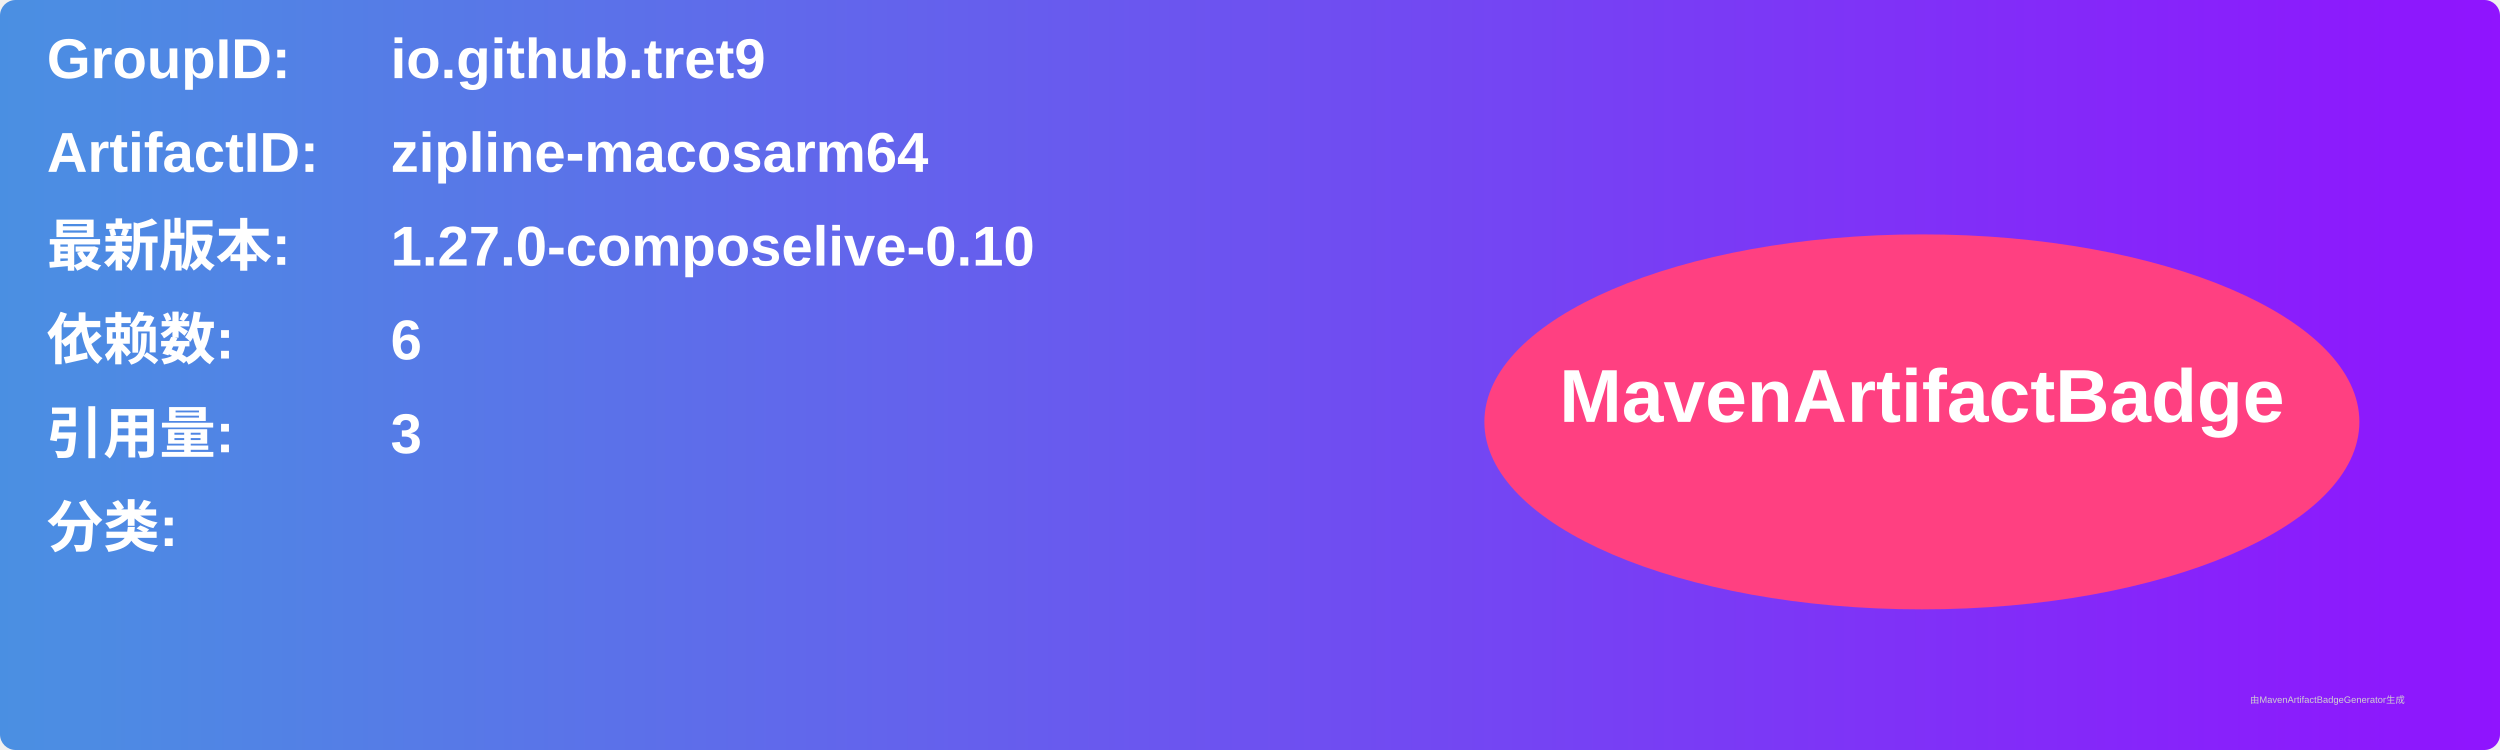
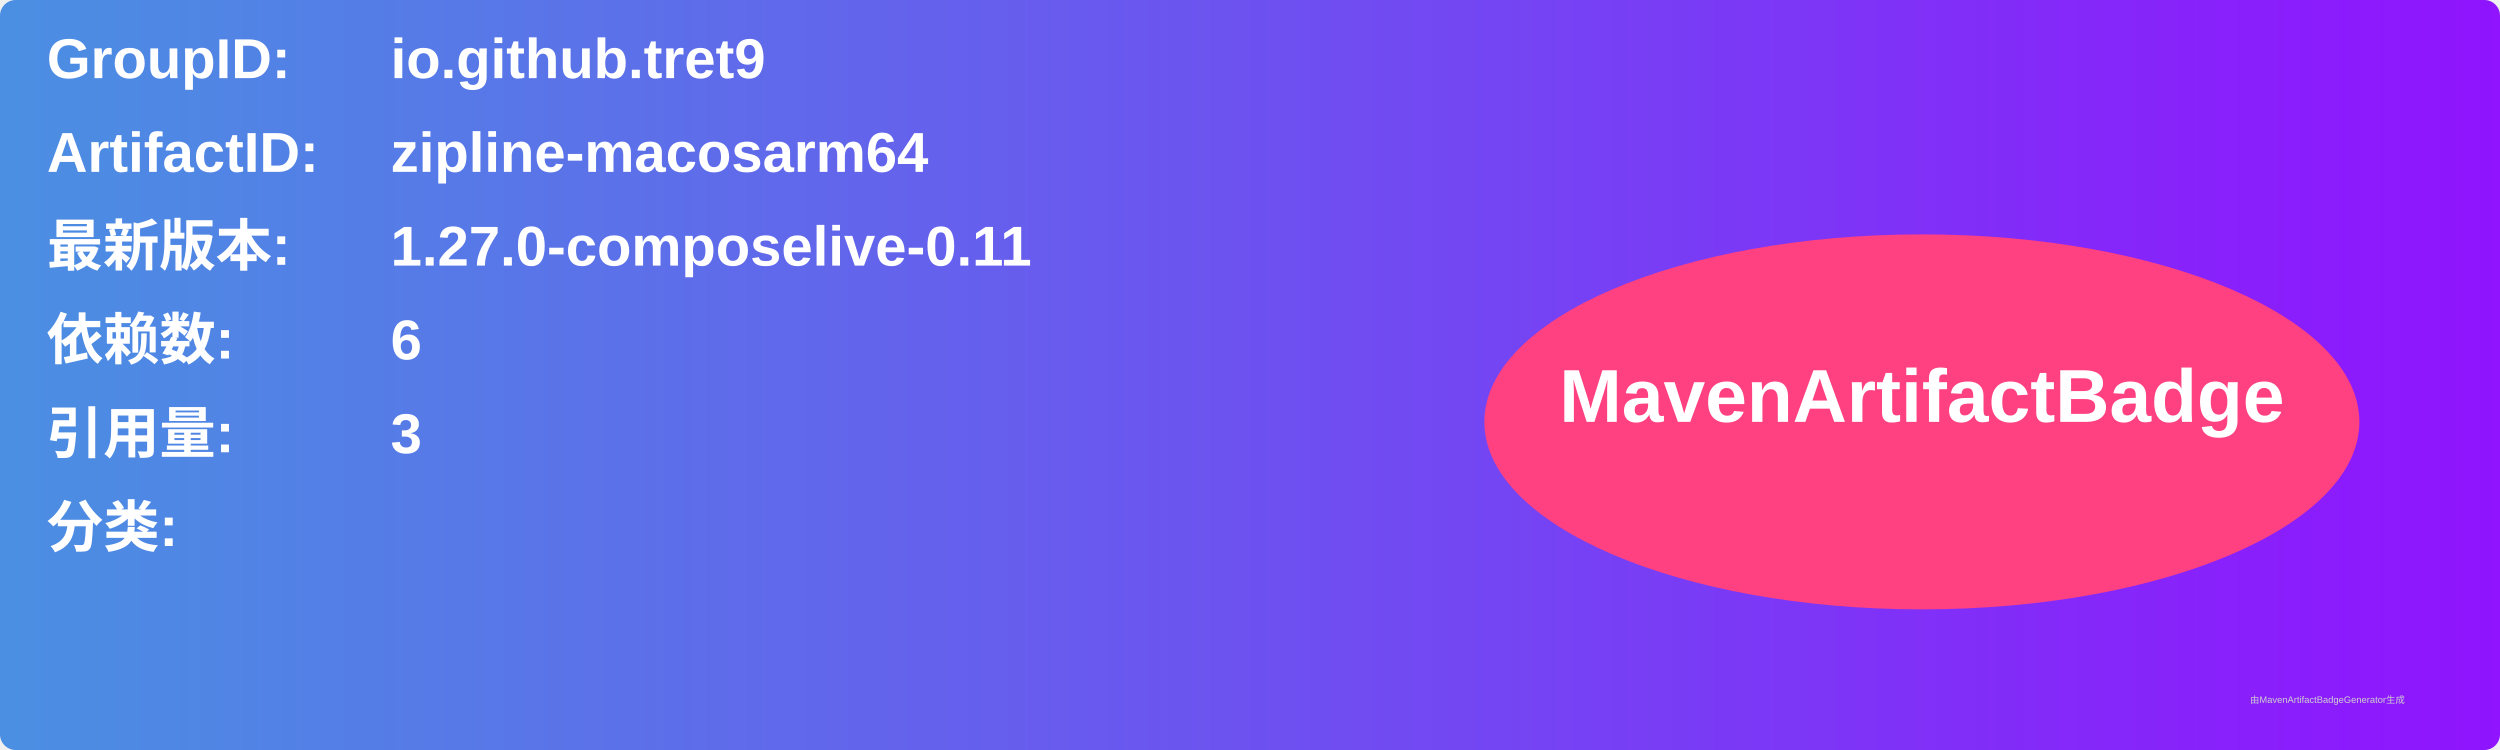
<svg xmlns="http://www.w3.org/2000/svg" width="800" height="240" viewBox="0 0 800 240">
  <linearGradient id="grad" x1="0%" y1="0%" x2="100%" y2="0%">
    <stop offset="0%" stop-color="#4a90e2" />
    <stop offset="100%" stop-color="#9013fe" />
  </linearGradient>
  <rect width="100%" height="100%" rx="5" ry="5" fill="url(#grad)" />
  <g transform="translate(15, 15)">
    <text x="0" y="10" font-family="Arial" font-size="18" fill="white" font-weight="bold" width="260">GroupID:</text>
    <text x="110" y="10" font-family="Arial" font-size="18" fill="white" font-weight="bold" width="460">io.github.tret9</text>
    <text x="0" y="40" font-family="Arial" font-size="18" fill="white" font-weight="bold" width="260">ArtifactID:</text>
    <text x="110" y="40" font-family="Arial" font-size="18" fill="white" font-weight="bold" width="460">zipline-macosarm64</text>
    <text x="0" y="70" font-family="Arial" font-size="18" fill="white" font-weight="bold">最新版本:</text>
    <text x="110" y="70" font-family="Arial" font-size="18" fill="white" font-weight="bold">
-       <tspan font-weight="bold">1.27.0-composelive-0.10</tspan>
+       <tspan font-weight="bold">1.27.0-composelive-0.11</tspan>
    </text>
    <text x="0" y="100" font-family="Arial" font-size="18" fill="white" font-weight="bold">依赖数: </text>
    <text x="110" y="100" font-family="Arial" font-size="18" fill="white">
      <tspan font-weight="bold">6</tspan>
    </text>
    <text x="0" y="130" font-family="Arial" font-size="18" fill="white" font-weight="bold">引用量: </text>
    <text x="110" y="130" font-family="Arial" font-size="18" fill="white">
      <tspan font-weight="bold">3</tspan>
    </text>
    <text x="0" y="160" font-family="Arial" font-size="18" fill="white" font-weight="bold">分类:</text>
    <text x="10" y="190" font-family="Arial" font-size="10" fill="white">
      <tspan font-weight="bold" />
    </text>
    <ellipse cx="600" cy="120" rx="140" ry="60" fill="#ff4081" />
    <text x="600" y="120" text-anchor="middle" font-family="Arial" font-size="24" fill="white" font-weight="bold">MavenArtifactBadge</text>
  </g>
  <text x="720" y="225" font-family="Arial" font-size="3" fill="#d0d0d0">由MavenArtifactBadgeGenerator生成</text>
</svg>
